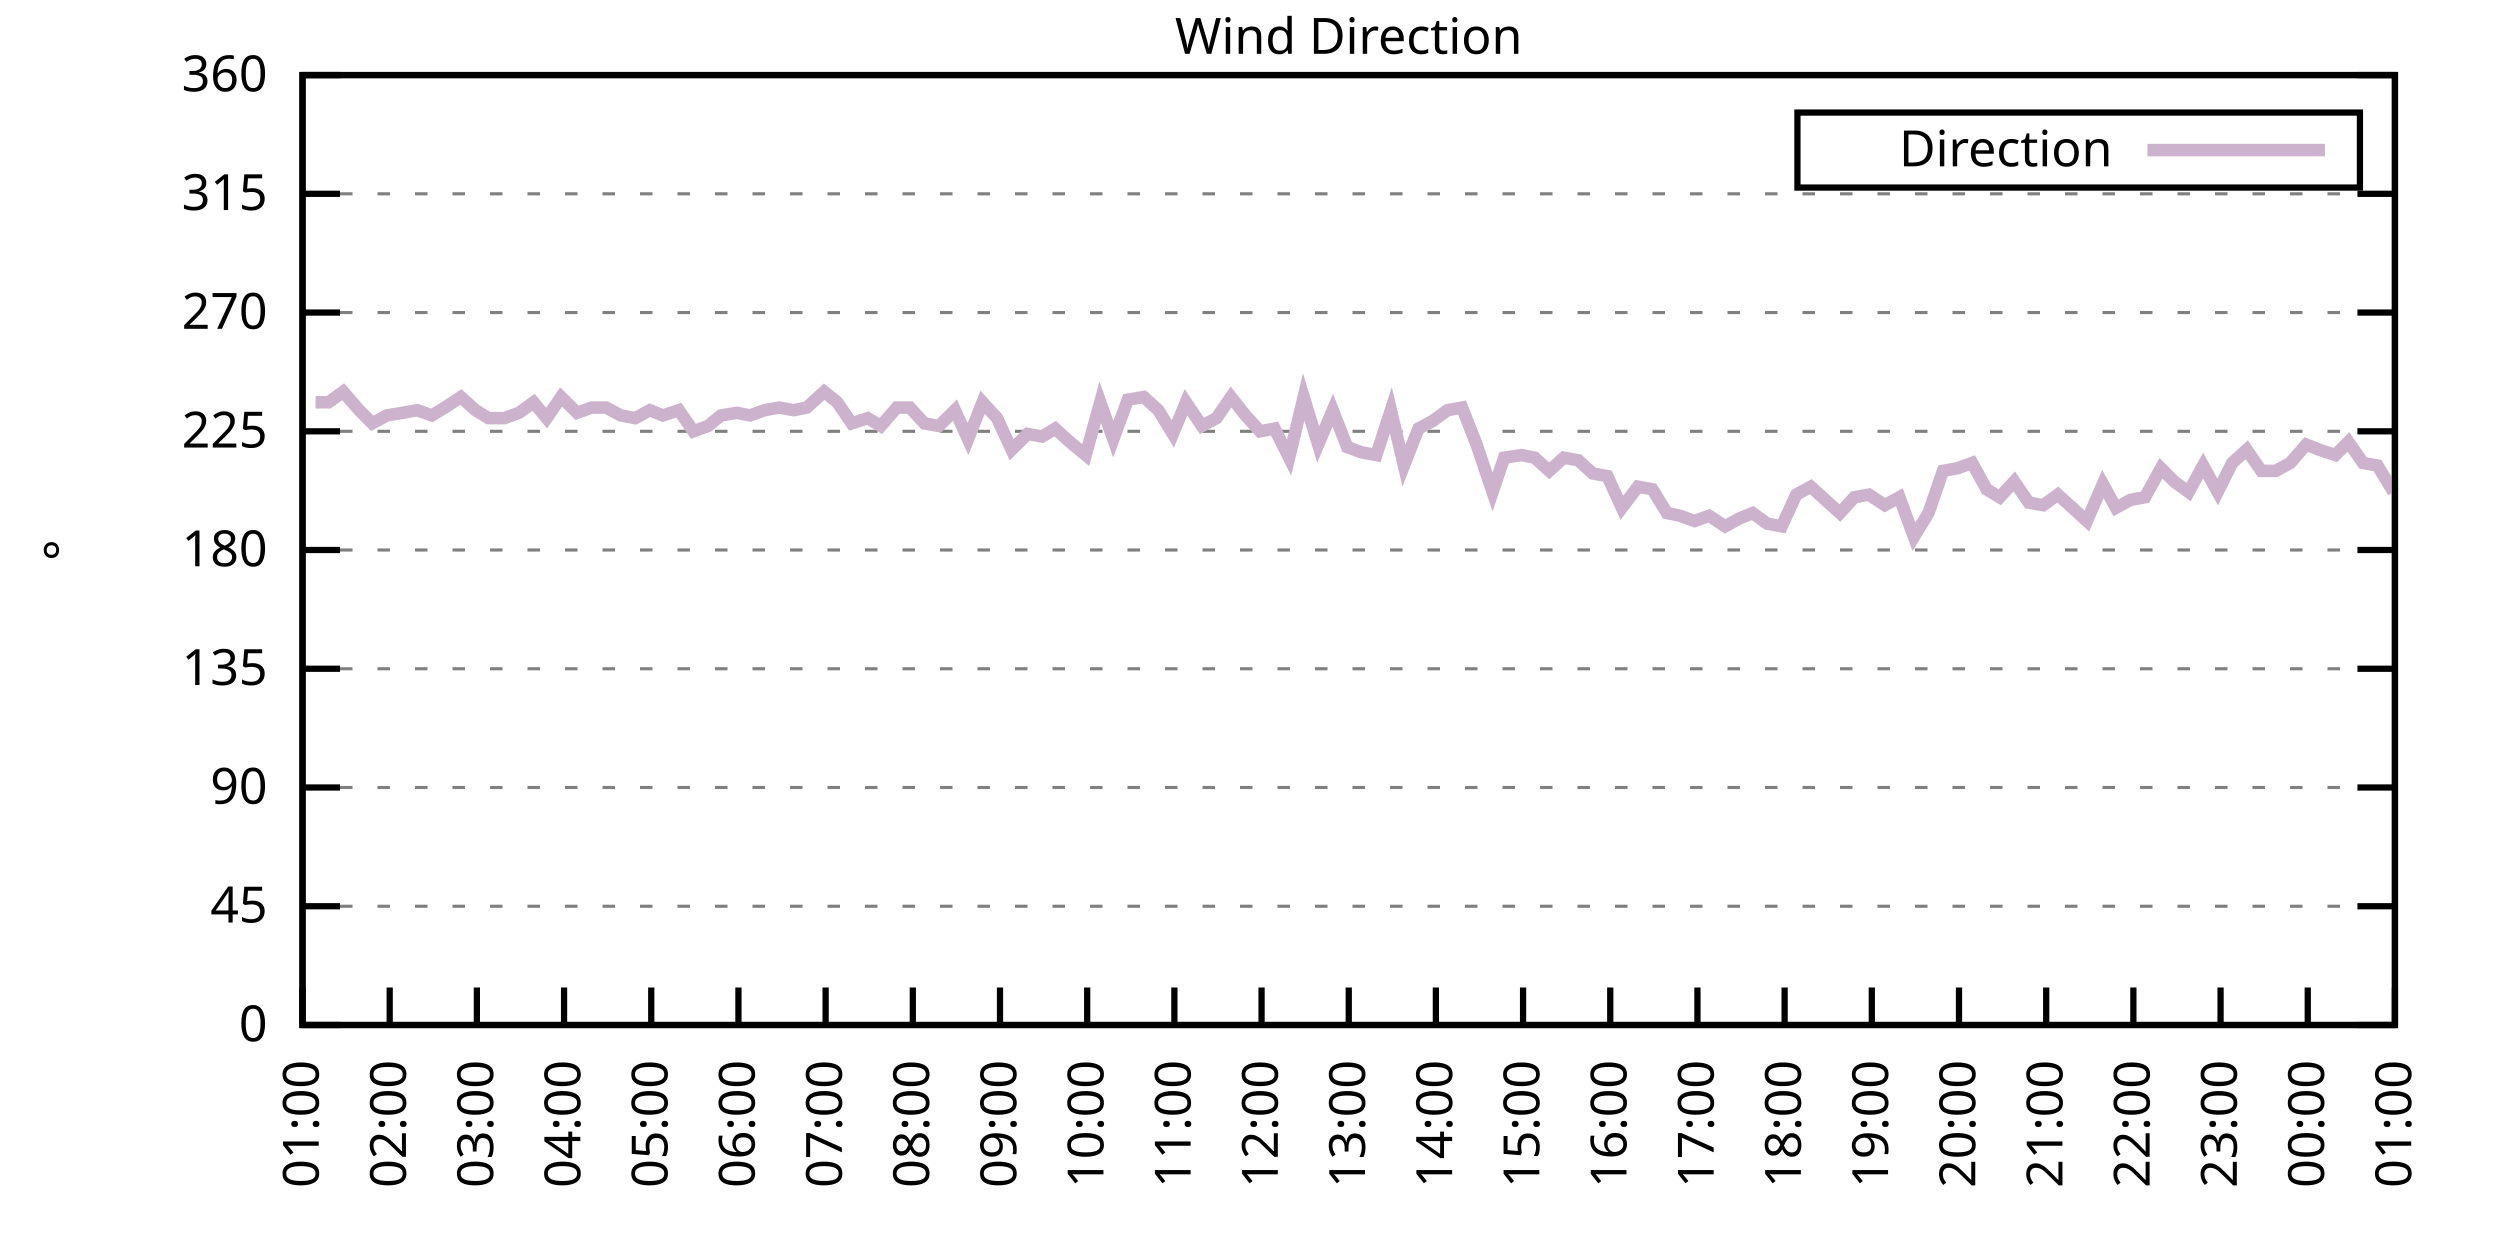
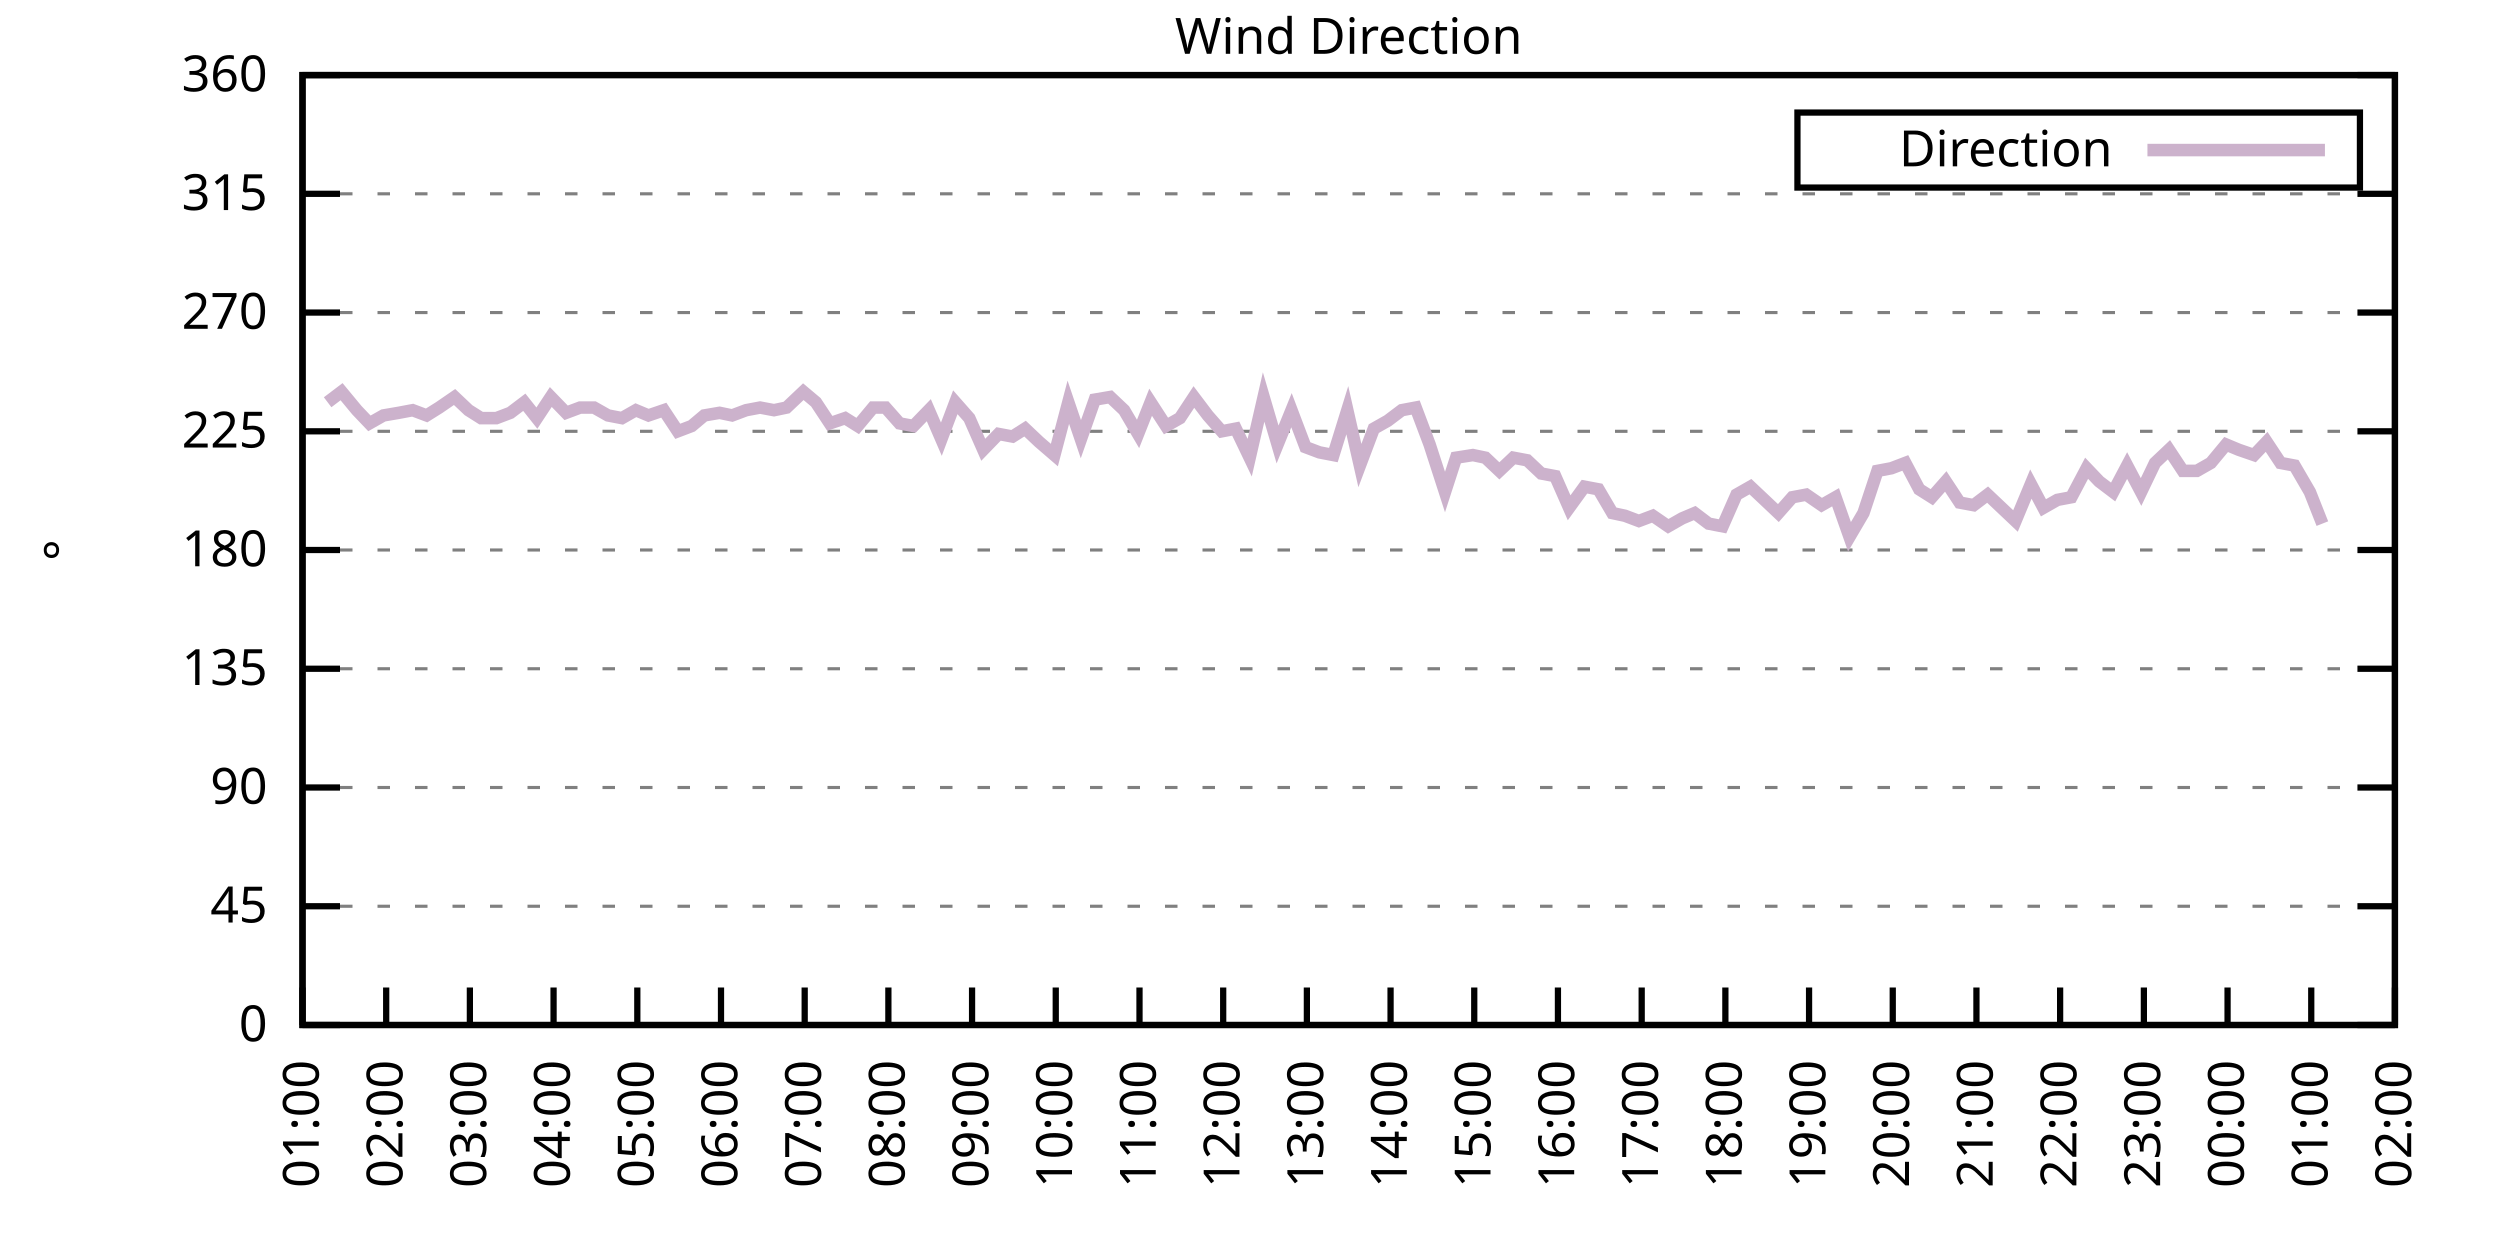
<svg xmlns="http://www.w3.org/2000/svg" xmlns:xlink="http://www.w3.org/1999/xlink" width="400" height="200" viewBox="0 0 400 200">
  <g id="gnuplot_canvas">
    <rect x="0" y="0" width="400" height="200" fill="none" />
    <defs>
      <circle id="gpDot" r="0.5" stroke-width="0.5" stroke="currentColor" />
      <path id="gpPt0" stroke-width="0.333" stroke="currentColor" d="M-1,0 h2 M0,-1 v2" />
      <path id="gpPt1" stroke-width="0.333" stroke="currentColor" d="M-1,-1 L1,1 M1,-1 L-1,1" />
      <path id="gpPt2" stroke-width="0.333" stroke="currentColor" d="M-1,0 L1,0 M0,-1 L0,1 M-1,-1 L1,1 M-1,1 L1,-1" />
      <rect id="gpPt3" stroke-width="0.333" stroke="currentColor" x="-1" y="-1" width="2" height="2" />
      <rect id="gpPt4" stroke-width="0.333" stroke="currentColor" fill="currentColor" x="-1" y="-1" width="2" height="2" />
      <circle id="gpPt5" stroke-width="0.333" stroke="currentColor" cx="0" cy="0" r="1" />
      <use xlink:href="#gpPt5" id="gpPt6" fill="currentColor" stroke="none" />
      <path id="gpPt7" stroke-width="0.333" stroke="currentColor" d="M0,-1.33 L-1.33,0.67 L1.33,0.67 z" />
      <use xlink:href="#gpPt7" id="gpPt8" fill="currentColor" stroke="none" />
      <use xlink:href="#gpPt7" id="gpPt9" stroke="currentColor" transform="rotate(180)" />
      <use xlink:href="#gpPt9" id="gpPt10" fill="currentColor" stroke="none" />
      <use xlink:href="#gpPt3" id="gpPt11" stroke="currentColor" transform="rotate(45)" />
      <use xlink:href="#gpPt11" id="gpPt12" fill="currentColor" stroke="none" />
      <path id="gpPt13" stroke-width="0.333" stroke="currentColor" d="M0,1.330 L1.265,0.411 L0.782,-1.067 L-0.782,-1.076 L-1.265,0.411 z" />
      <use xlink:href="#gpPt13" id="gpPt14" fill="currentColor" stroke="none" />
      <filter id="textbox" filterUnits="objectBoundingBox" x="0" y="0" height="1" width="1">
        <feFlood flood-color="white" flood-opacity="1" result="bgnd" />
        <feComposite in="SourceGraphic" in2="bgnd" operator="atop" />
      </filter>
      <filter id="greybox" filterUnits="objectBoundingBox" x="0" y="0" height="1" width="1">
        <feFlood flood-color="lightgrey" flood-opacity="1" result="grey" />
        <feComposite in="SourceGraphic" in2="grey" operator="atop" />
      </filter>
    </defs>
    <g fill="none" color="white" stroke="currentColor" stroke-width="1.00" stroke-linecap="butt" stroke-linejoin="miter">
</g>
    <g fill="none" color="black" stroke="currentColor" stroke-width="1.00" stroke-linecap="butt" stroke-linejoin="miter">
      <g stroke="none" shape-rendering="crispEdges">
        <polygon fill="rgb(255, 255, 255)" points="48.40,164.00 383.18,164.00 383.18,12.02 48.40,12.02 " />
      </g>
    </g>
    <g fill="none" color="black" stroke="currentColor" stroke-width="1.00" stroke-linecap="butt" stroke-linejoin="miter">
</g>
    <g fill="none" color="black" stroke="black" stroke-width="0.50" stroke-linecap="butt" stroke-linejoin="miter">
</g>
    <g fill="none" color="gray" stroke="currentColor" stroke-width="0.50" stroke-linecap="butt" stroke-linejoin="miter">
      <path stroke="gray" stroke-dasharray="2,4" class="gridline" d="M48.40,164.00 L383.19,164.00  " />
    </g>
    <g fill="none" color="gray" stroke="gray" stroke-width="1.00" stroke-linecap="butt" stroke-linejoin="miter">
</g>
    <g fill="none" color="black" stroke="currentColor" stroke-width="1.00" stroke-linecap="butt" stroke-linejoin="miter">
      <path stroke="black" d="M48.40,164.00 L54.40,164.00 M383.19,164.00 L377.19,164.00  " />
      <g transform="translate(42.80,166.60)" stroke="none" fill="black" font-family="Sans" font-size="8.00" text-anchor="end">
        <text>
          <tspan font-family="Sans"> 0</tspan>
        </text>
      </g>
    </g>
    <g fill="none" color="black" stroke="currentColor" stroke-width="1.00" stroke-linecap="butt" stroke-linejoin="miter">
</g>
    <g fill="none" color="black" stroke="black" stroke-width="0.50" stroke-linecap="butt" stroke-linejoin="miter">
</g>
    <g fill="none" color="gray" stroke="currentColor" stroke-width="0.50" stroke-linecap="butt" stroke-linejoin="miter">
      <path stroke="gray" stroke-dasharray="2,4" class="gridline" d="M48.40,145.00 L383.19,145.00  " />
    </g>
    <g fill="none" color="gray" stroke="gray" stroke-width="1.00" stroke-linecap="butt" stroke-linejoin="miter">
</g>
    <g fill="none" color="black" stroke="currentColor" stroke-width="1.00" stroke-linecap="butt" stroke-linejoin="miter">
      <path stroke="black" d="M48.40,145.00 L54.40,145.00 M383.19,145.00 L377.19,145.00  " />
      <g transform="translate(42.80,147.60)" stroke="none" fill="black" font-family="Sans" font-size="8.00" text-anchor="end">
        <text>
          <tspan font-family="Sans"> 45</tspan>
        </text>
      </g>
    </g>
    <g fill="none" color="black" stroke="currentColor" stroke-width="1.00" stroke-linecap="butt" stroke-linejoin="miter">
</g>
    <g fill="none" color="black" stroke="black" stroke-width="0.50" stroke-linecap="butt" stroke-linejoin="miter">
</g>
    <g fill="none" color="gray" stroke="currentColor" stroke-width="0.50" stroke-linecap="butt" stroke-linejoin="miter">
      <path stroke="gray" stroke-dasharray="2,4" class="gridline" d="M48.40,126.00 L383.19,126.00  " />
    </g>
    <g fill="none" color="gray" stroke="gray" stroke-width="1.00" stroke-linecap="butt" stroke-linejoin="miter">
</g>
    <g fill="none" color="black" stroke="currentColor" stroke-width="1.00" stroke-linecap="butt" stroke-linejoin="miter">
      <path stroke="black" d="M48.40,126.00 L54.40,126.00 M383.19,126.00 L377.19,126.00  " />
      <g transform="translate(42.80,128.60)" stroke="none" fill="black" font-family="Sans" font-size="8.00" text-anchor="end">
        <text>
          <tspan font-family="Sans"> 90</tspan>
        </text>
      </g>
    </g>
    <g fill="none" color="black" stroke="currentColor" stroke-width="1.00" stroke-linecap="butt" stroke-linejoin="miter">
</g>
    <g fill="none" color="black" stroke="black" stroke-width="0.50" stroke-linecap="butt" stroke-linejoin="miter">
</g>
    <g fill="none" color="gray" stroke="currentColor" stroke-width="0.50" stroke-linecap="butt" stroke-linejoin="miter">
      <path stroke="gray" stroke-dasharray="2,4" class="gridline" d="M48.40,107.00 L383.19,107.00  " />
    </g>
    <g fill="none" color="gray" stroke="gray" stroke-width="1.00" stroke-linecap="butt" stroke-linejoin="miter">
</g>
    <g fill="none" color="black" stroke="currentColor" stroke-width="1.00" stroke-linecap="butt" stroke-linejoin="miter">
      <path stroke="black" d="M48.40,107.00 L54.40,107.00 M383.19,107.00 L377.19,107.00  " />
      <g transform="translate(42.80,109.60)" stroke="none" fill="black" font-family="Sans" font-size="8.00" text-anchor="end">
        <text>
          <tspan font-family="Sans"> 135</tspan>
        </text>
      </g>
    </g>
    <g fill="none" color="black" stroke="currentColor" stroke-width="1.00" stroke-linecap="butt" stroke-linejoin="miter">
</g>
    <g fill="none" color="black" stroke="black" stroke-width="0.50" stroke-linecap="butt" stroke-linejoin="miter">
</g>
    <g fill="none" color="gray" stroke="currentColor" stroke-width="0.50" stroke-linecap="butt" stroke-linejoin="miter">
      <path stroke="gray" stroke-dasharray="2,4" class="gridline" d="M48.40,88.00 L383.19,88.00  " />
    </g>
    <g fill="none" color="gray" stroke="gray" stroke-width="1.00" stroke-linecap="butt" stroke-linejoin="miter">
</g>
    <g fill="none" color="black" stroke="currentColor" stroke-width="1.00" stroke-linecap="butt" stroke-linejoin="miter">
      <path stroke="black" d="M48.40,88.00 L54.40,88.00 M383.19,88.00 L377.19,88.00  " />
      <g transform="translate(42.80,90.60)" stroke="none" fill="black" font-family="Sans" font-size="8.00" text-anchor="end">
        <text>
          <tspan font-family="Sans"> 180</tspan>
        </text>
      </g>
    </g>
    <g fill="none" color="black" stroke="currentColor" stroke-width="1.00" stroke-linecap="butt" stroke-linejoin="miter">
</g>
    <g fill="none" color="black" stroke="black" stroke-width="0.50" stroke-linecap="butt" stroke-linejoin="miter">
</g>
    <g fill="none" color="gray" stroke="currentColor" stroke-width="0.50" stroke-linecap="butt" stroke-linejoin="miter">
      <path stroke="gray" stroke-dasharray="2,4" class="gridline" d="M48.40,69.01 L383.19,69.01  " />
    </g>
    <g fill="none" color="gray" stroke="gray" stroke-width="1.00" stroke-linecap="butt" stroke-linejoin="miter">
</g>
    <g fill="none" color="black" stroke="currentColor" stroke-width="1.00" stroke-linecap="butt" stroke-linejoin="miter">
      <path stroke="black" d="M48.40,69.01 L54.40,69.01 M383.19,69.01 L377.19,69.01  " />
      <g transform="translate(42.80,71.61)" stroke="none" fill="black" font-family="Sans" font-size="8.00" text-anchor="end">
        <text>
          <tspan font-family="Sans"> 225</tspan>
        </text>
      </g>
    </g>
    <g fill="none" color="black" stroke="currentColor" stroke-width="1.00" stroke-linecap="butt" stroke-linejoin="miter">
</g>
    <g fill="none" color="black" stroke="black" stroke-width="0.50" stroke-linecap="butt" stroke-linejoin="miter">
</g>
    <g fill="none" color="gray" stroke="currentColor" stroke-width="0.50" stroke-linecap="butt" stroke-linejoin="miter">
      <path stroke="gray" stroke-dasharray="2,4" class="gridline" d="M48.40,50.01 L383.19,50.01  " />
    </g>
    <g fill="none" color="gray" stroke="gray" stroke-width="1.00" stroke-linecap="butt" stroke-linejoin="miter">
</g>
    <g fill="none" color="black" stroke="currentColor" stroke-width="1.00" stroke-linecap="butt" stroke-linejoin="miter">
      <path stroke="black" d="M48.40,50.01 L54.40,50.01 M383.19,50.01 L377.19,50.01  " />
      <g transform="translate(42.80,52.61)" stroke="none" fill="black" font-family="Sans" font-size="8.00" text-anchor="end">
        <text>
          <tspan font-family="Sans"> 270</tspan>
        </text>
      </g>
    </g>
    <g fill="none" color="black" stroke="currentColor" stroke-width="1.00" stroke-linecap="butt" stroke-linejoin="miter">
</g>
    <g fill="none" color="black" stroke="black" stroke-width="0.50" stroke-linecap="butt" stroke-linejoin="miter">
</g>
    <g fill="none" color="gray" stroke="currentColor" stroke-width="0.50" stroke-linecap="butt" stroke-linejoin="miter">
      <path stroke="gray" stroke-dasharray="2,4" class="gridline" d="M48.40,31.01 L383.19,31.01  " />
    </g>
    <g fill="none" color="gray" stroke="gray" stroke-width="1.00" stroke-linecap="butt" stroke-linejoin="miter">
</g>
    <g fill="none" color="black" stroke="currentColor" stroke-width="1.00" stroke-linecap="butt" stroke-linejoin="miter">
      <path stroke="black" d="M48.40,31.01 L54.40,31.01 M383.19,31.01 L377.19,31.01  " />
      <g transform="translate(42.80,33.61)" stroke="none" fill="black" font-family="Sans" font-size="8.00" text-anchor="end">
        <text>
          <tspan font-family="Sans"> 315</tspan>
        </text>
      </g>
    </g>
    <g fill="none" color="black" stroke="currentColor" stroke-width="1.00" stroke-linecap="butt" stroke-linejoin="miter">
</g>
    <g fill="none" color="black" stroke="black" stroke-width="0.50" stroke-linecap="butt" stroke-linejoin="miter">
</g>
    <g fill="none" color="gray" stroke="currentColor" stroke-width="0.50" stroke-linecap="butt" stroke-linejoin="miter">
      <path stroke="gray" stroke-dasharray="2,4" class="gridline" d="M48.40,12.01 L383.19,12.01  " />
    </g>
    <g fill="none" color="gray" stroke="gray" stroke-width="1.00" stroke-linecap="butt" stroke-linejoin="miter">
</g>
    <g fill="none" color="black" stroke="currentColor" stroke-width="1.00" stroke-linecap="butt" stroke-linejoin="miter">
      <path stroke="black" d="M48.40,12.01 L54.40,12.01 M383.19,12.01 L377.19,12.01  " />
      <g transform="translate(42.80,14.61)" stroke="none" fill="black" font-family="Sans" font-size="8.00" text-anchor="end">
        <text>
          <tspan font-family="Sans"> 360</tspan>
        </text>
      </g>
    </g>
    <g fill="none" color="black" stroke="currentColor" stroke-width="1.00" stroke-linecap="butt" stroke-linejoin="miter">
      <path stroke="black" d="M48.40,164.00 L48.40,158.00  " />
      <g transform="translate(51.00,169.60) rotate(270.00)" stroke="none" fill="black" font-family="Sans" font-size="8.00" text-anchor="end">
        <text>
          <tspan font-family="Sans">01:00</tspan>
        </text>
      </g>
    </g>
    <g fill="none" color="black" stroke="currentColor" stroke-width="1.00" stroke-linecap="butt" stroke-linejoin="miter">
-       <path stroke="black" d="M62.35,164.00 L62.35,158.00  " />
-       <g transform="translate(64.95,169.60) rotate(270.00)" stroke="none" fill="black" font-family="Sans" font-size="8.00" text-anchor="end">
+       <path stroke="black" d="M61.79,164.00 L61.79,158.00  " />
+       <g transform="translate(64.39,169.60) rotate(270.00)" stroke="none" fill="black" font-family="Sans" font-size="8.00" text-anchor="end">
        <text>
          <tspan font-family="Sans">02:00</tspan>
        </text>
      </g>
    </g>
    <g fill="none" color="black" stroke="currentColor" stroke-width="1.00" stroke-linecap="butt" stroke-linejoin="miter">
-       <path stroke="black" d="M76.30,164.00 L76.30,158.00  " />
-       <g transform="translate(78.90,169.60) rotate(270.00)" stroke="none" fill="black" font-family="Sans" font-size="8.00" text-anchor="end">
+       <path stroke="black" d="M75.18,164.00 L75.18,158.00  " />
+       <g transform="translate(77.78,169.60) rotate(270.00)" stroke="none" fill="black" font-family="Sans" font-size="8.00" text-anchor="end">
        <text>
          <tspan font-family="Sans">03:00</tspan>
        </text>
      </g>
    </g>
    <g fill="none" color="black" stroke="currentColor" stroke-width="1.00" stroke-linecap="butt" stroke-linejoin="miter">
-       <path stroke="black" d="M90.25,164.00 L90.25,158.00  " />
-       <g transform="translate(92.85,169.60) rotate(270.00)" stroke="none" fill="black" font-family="Sans" font-size="8.00" text-anchor="end">
+       <path stroke="black" d="M88.57,164.00 L88.57,158.00  " />
+       <g transform="translate(91.17,169.60) rotate(270.00)" stroke="none" fill="black" font-family="Sans" font-size="8.00" text-anchor="end">
        <text>
          <tspan font-family="Sans">04:00</tspan>
        </text>
      </g>
    </g>
    <g fill="none" color="black" stroke="currentColor" stroke-width="1.00" stroke-linecap="butt" stroke-linejoin="miter">
-       <path stroke="black" d="M104.20,164.00 L104.20,158.00  " />
-       <g transform="translate(106.80,169.60) rotate(270.00)" stroke="none" fill="black" font-family="Sans" font-size="8.00" text-anchor="end">
+       <path stroke="black" d="M101.97,164.00 L101.97,158.00  " />
+       <g transform="translate(104.57,169.60) rotate(270.00)" stroke="none" fill="black" font-family="Sans" font-size="8.00" text-anchor="end">
        <text>
          <tspan font-family="Sans">05:00</tspan>
        </text>
      </g>
    </g>
    <g fill="none" color="black" stroke="currentColor" stroke-width="1.00" stroke-linecap="butt" stroke-linejoin="miter">
-       <path stroke="black" d="M118.15,164.00 L118.15,158.00  " />
-       <g transform="translate(120.75,169.60) rotate(270.00)" stroke="none" fill="black" font-family="Sans" font-size="8.00" text-anchor="end">
+       <path stroke="black" d="M115.36,164.00 L115.36,158.00  " />
+       <g transform="translate(117.96,169.60) rotate(270.00)" stroke="none" fill="black" font-family="Sans" font-size="8.00" text-anchor="end">
        <text>
          <tspan font-family="Sans">06:00</tspan>
        </text>
      </g>
    </g>
    <g fill="none" color="black" stroke="currentColor" stroke-width="1.00" stroke-linecap="butt" stroke-linejoin="miter">
-       <path stroke="black" d="M132.10,164.00 L132.10,158.00  " />
-       <g transform="translate(134.70,169.60) rotate(270.00)" stroke="none" fill="black" font-family="Sans" font-size="8.00" text-anchor="end">
+       <path stroke="black" d="M128.75,164.00 L128.75,158.00  " />
+       <g transform="translate(131.35,169.60) rotate(270.00)" stroke="none" fill="black" font-family="Sans" font-size="8.00" text-anchor="end">
        <text>
          <tspan font-family="Sans">07:00</tspan>
        </text>
      </g>
    </g>
    <g fill="none" color="black" stroke="currentColor" stroke-width="1.00" stroke-linecap="butt" stroke-linejoin="miter">
-       <path stroke="black" d="M146.05,164.00 L146.05,158.00  " />
-       <g transform="translate(148.65,169.60) rotate(270.00)" stroke="none" fill="black" font-family="Sans" font-size="8.00" text-anchor="end">
+       <path stroke="black" d="M142.14,164.00 L142.14,158.00  " />
+       <g transform="translate(144.74,169.60) rotate(270.00)" stroke="none" fill="black" font-family="Sans" font-size="8.00" text-anchor="end">
        <text>
          <tspan font-family="Sans">08:00</tspan>
        </text>
      </g>
    </g>
    <g fill="none" color="black" stroke="currentColor" stroke-width="1.00" stroke-linecap="butt" stroke-linejoin="miter">
-       <path stroke="black" d="M160.00,164.00 L160.00,158.00  " />
-       <g transform="translate(162.60,169.60) rotate(270.00)" stroke="none" fill="black" font-family="Sans" font-size="8.00" text-anchor="end">
+       <path stroke="black" d="M155.53,164.00 L155.53,158.00  " />
+       <g transform="translate(158.13,169.60) rotate(270.00)" stroke="none" fill="black" font-family="Sans" font-size="8.00" text-anchor="end">
        <text>
          <tspan font-family="Sans">09:00</tspan>
        </text>
      </g>
    </g>
    <g fill="none" color="black" stroke="currentColor" stroke-width="1.00" stroke-linecap="butt" stroke-linejoin="miter">
-       <path stroke="black" d="M173.95,164.00 L173.95,158.00  " />
-       <g transform="translate(176.55,169.60) rotate(270.00)" stroke="none" fill="black" font-family="Sans" font-size="8.00" text-anchor="end">
+       <path stroke="black" d="M168.92,164.00 L168.92,158.00  " />
+       <g transform="translate(171.52,169.60) rotate(270.00)" stroke="none" fill="black" font-family="Sans" font-size="8.00" text-anchor="end">
        <text>
          <tspan font-family="Sans">10:00</tspan>
        </text>
      </g>
    </g>
    <g fill="none" color="black" stroke="currentColor" stroke-width="1.00" stroke-linecap="butt" stroke-linejoin="miter">
-       <path stroke="black" d="M187.90,164.00 L187.90,158.00  " />
-       <g transform="translate(190.50,169.60) rotate(270.00)" stroke="none" fill="black" font-family="Sans" font-size="8.00" text-anchor="end">
+       <path stroke="black" d="M182.32,164.00 L182.32,158.00  " />
+       <g transform="translate(184.92,169.60) rotate(270.00)" stroke="none" fill="black" font-family="Sans" font-size="8.00" text-anchor="end">
        <text>
          <tspan font-family="Sans">11:00</tspan>
        </text>
      </g>
    </g>
    <g fill="none" color="black" stroke="currentColor" stroke-width="1.00" stroke-linecap="butt" stroke-linejoin="miter">
-       <path stroke="black" d="M201.85,164.00 L201.85,158.00  " />
-       <g transform="translate(204.45,169.60) rotate(270.00)" stroke="none" fill="black" font-family="Sans" font-size="8.00" text-anchor="end">
+       <path stroke="black" d="M195.71,164.00 L195.71,158.00  " />
+       <g transform="translate(198.31,169.60) rotate(270.00)" stroke="none" fill="black" font-family="Sans" font-size="8.00" text-anchor="end">
        <text>
          <tspan font-family="Sans">12:00</tspan>
        </text>
      </g>
    </g>
    <g fill="none" color="black" stroke="currentColor" stroke-width="1.00" stroke-linecap="butt" stroke-linejoin="miter">
-       <path stroke="black" d="M215.80,164.00 L215.80,158.00  " />
-       <g transform="translate(218.40,169.60) rotate(270.00)" stroke="none" fill="black" font-family="Sans" font-size="8.00" text-anchor="end">
+       <path stroke="black" d="M209.10,164.00 L209.10,158.00  " />
+       <g transform="translate(211.70,169.60) rotate(270.00)" stroke="none" fill="black" font-family="Sans" font-size="8.00" text-anchor="end">
        <text>
          <tspan font-family="Sans">13:00</tspan>
        </text>
      </g>
    </g>
    <g fill="none" color="black" stroke="currentColor" stroke-width="1.00" stroke-linecap="butt" stroke-linejoin="miter">
-       <path stroke="black" d="M229.74,164.00 L229.74,158.00  " />
-       <g transform="translate(232.34,169.60) rotate(270.00)" stroke="none" fill="black" font-family="Sans" font-size="8.00" text-anchor="end">
+       <path stroke="black" d="M222.49,164.00 L222.49,158.00  " />
+       <g transform="translate(225.09,169.60) rotate(270.00)" stroke="none" fill="black" font-family="Sans" font-size="8.00" text-anchor="end">
        <text>
          <tspan font-family="Sans">14:00</tspan>
        </text>
      </g>
    </g>
    <g fill="none" color="black" stroke="currentColor" stroke-width="1.00" stroke-linecap="butt" stroke-linejoin="miter">
-       <path stroke="black" d="M243.69,164.00 L243.69,158.00  " />
-       <g transform="translate(246.29,169.60) rotate(270.00)" stroke="none" fill="black" font-family="Sans" font-size="8.00" text-anchor="end">
+       <path stroke="black" d="M235.88,164.00 L235.88,158.00  " />
+       <g transform="translate(238.48,169.60) rotate(270.00)" stroke="none" fill="black" font-family="Sans" font-size="8.00" text-anchor="end">
        <text>
          <tspan font-family="Sans">15:00</tspan>
        </text>
      </g>
    </g>
    <g fill="none" color="black" stroke="currentColor" stroke-width="1.00" stroke-linecap="butt" stroke-linejoin="miter">
-       <path stroke="black" d="M257.64,164.00 L257.64,158.00  " />
-       <g transform="translate(260.24,169.60) rotate(270.00)" stroke="none" fill="black" font-family="Sans" font-size="8.00" text-anchor="end">
+       <path stroke="black" d="M249.27,164.00 L249.27,158.00  " />
+       <g transform="translate(251.87,169.60) rotate(270.00)" stroke="none" fill="black" font-family="Sans" font-size="8.00" text-anchor="end">
        <text>
          <tspan font-family="Sans">16:00</tspan>
        </text>
      </g>
    </g>
    <g fill="none" color="black" stroke="currentColor" stroke-width="1.00" stroke-linecap="butt" stroke-linejoin="miter">
-       <path stroke="black" d="M271.59,164.00 L271.59,158.00  " />
-       <g transform="translate(274.19,169.60) rotate(270.00)" stroke="none" fill="black" font-family="Sans" font-size="8.00" text-anchor="end">
+       <path stroke="black" d="M262.67,164.00 L262.67,158.00  " />
+       <g transform="translate(265.27,169.60) rotate(270.00)" stroke="none" fill="black" font-family="Sans" font-size="8.00" text-anchor="end">
        <text>
          <tspan font-family="Sans">17:00</tspan>
        </text>
      </g>
    </g>
    <g fill="none" color="black" stroke="currentColor" stroke-width="1.00" stroke-linecap="butt" stroke-linejoin="miter">
-       <path stroke="black" d="M285.54,164.00 L285.54,158.00  " />
-       <g transform="translate(288.14,169.60) rotate(270.00)" stroke="none" fill="black" font-family="Sans" font-size="8.00" text-anchor="end">
+       <path stroke="black" d="M276.06,164.00 L276.06,158.00  " />
+       <g transform="translate(278.66,169.60) rotate(270.00)" stroke="none" fill="black" font-family="Sans" font-size="8.00" text-anchor="end">
        <text>
          <tspan font-family="Sans">18:00</tspan>
        </text>
      </g>
    </g>
    <g fill="none" color="black" stroke="currentColor" stroke-width="1.00" stroke-linecap="butt" stroke-linejoin="miter">
-       <path stroke="black" d="M299.49,164.00 L299.49,158.00  " />
-       <g transform="translate(302.09,169.60) rotate(270.00)" stroke="none" fill="black" font-family="Sans" font-size="8.00" text-anchor="end">
+       <path stroke="black" d="M289.45,164.00 L289.45,158.00  " />
+       <g transform="translate(292.05,169.60) rotate(270.00)" stroke="none" fill="black" font-family="Sans" font-size="8.00" text-anchor="end">
        <text>
          <tspan font-family="Sans">19:00</tspan>
        </text>
      </g>
    </g>
    <g fill="none" color="black" stroke="currentColor" stroke-width="1.00" stroke-linecap="butt" stroke-linejoin="miter">
-       <path stroke="black" d="M313.44,164.00 L313.44,158.00  " />
-       <g transform="translate(316.04,169.60) rotate(270.00)" stroke="none" fill="black" font-family="Sans" font-size="8.00" text-anchor="end">
+       <path stroke="black" d="M302.84,164.00 L302.84,158.00  " />
+       <g transform="translate(305.44,169.60) rotate(270.00)" stroke="none" fill="black" font-family="Sans" font-size="8.00" text-anchor="end">
        <text>
          <tspan font-family="Sans">20:00</tspan>
        </text>
      </g>
    </g>
    <g fill="none" color="black" stroke="currentColor" stroke-width="1.00" stroke-linecap="butt" stroke-linejoin="miter">
-       <path stroke="black" d="M327.39,164.00 L327.39,158.00  " />
-       <g transform="translate(329.99,169.60) rotate(270.00)" stroke="none" fill="black" font-family="Sans" font-size="8.00" text-anchor="end">
+       <path stroke="black" d="M316.23,164.00 L316.23,158.00  " />
+       <g transform="translate(318.83,169.60) rotate(270.00)" stroke="none" fill="black" font-family="Sans" font-size="8.00" text-anchor="end">
        <text>
          <tspan font-family="Sans">21:00</tspan>
        </text>
      </g>
    </g>
    <g fill="none" color="black" stroke="currentColor" stroke-width="1.00" stroke-linecap="butt" stroke-linejoin="miter">
-       <path stroke="black" d="M341.34,164.00 L341.34,158.00  " />
-       <g transform="translate(343.94,169.60) rotate(270.00)" stroke="none" fill="black" font-family="Sans" font-size="8.00" text-anchor="end">
+       <path stroke="black" d="M329.62,164.00 L329.62,158.00  " />
+       <g transform="translate(332.22,169.60) rotate(270.00)" stroke="none" fill="black" font-family="Sans" font-size="8.00" text-anchor="end">
        <text>
          <tspan font-family="Sans">22:00</tspan>
        </text>
      </g>
    </g>
    <g fill="none" color="black" stroke="currentColor" stroke-width="1.00" stroke-linecap="butt" stroke-linejoin="miter">
-       <path stroke="black" d="M355.29,164.00 L355.29,158.00  " />
-       <g transform="translate(357.89,169.60) rotate(270.00)" stroke="none" fill="black" font-family="Sans" font-size="8.00" text-anchor="end">
+       <path stroke="black" d="M343.02,164.00 L343.02,158.00  " />
+       <g transform="translate(345.62,169.60) rotate(270.00)" stroke="none" fill="black" font-family="Sans" font-size="8.00" text-anchor="end">
        <text>
          <tspan font-family="Sans">23:00</tspan>
        </text>
      </g>
    </g>
    <g fill="none" color="black" stroke="currentColor" stroke-width="1.00" stroke-linecap="butt" stroke-linejoin="miter">
-       <path stroke="black" d="M369.24,164.00 L369.24,158.00  " />
-       <g transform="translate(371.84,169.60) rotate(270.00)" stroke="none" fill="black" font-family="Sans" font-size="8.00" text-anchor="end">
+       <path stroke="black" d="M356.41,164.00 L356.41,158.00  " />
+       <g transform="translate(359.01,169.60) rotate(270.00)" stroke="none" fill="black" font-family="Sans" font-size="8.00" text-anchor="end">
        <text>
          <tspan font-family="Sans">00:00</tspan>
+         </text>
+       </g>
+     </g>
+     <g fill="none" color="black" stroke="currentColor" stroke-width="1.00" stroke-linecap="butt" stroke-linejoin="miter">
+       <path stroke="black" d="M369.80,164.00 L369.80,158.00  " />
+       <g transform="translate(372.40,169.60) rotate(270.00)" stroke="none" fill="black" font-family="Sans" font-size="8.00" text-anchor="end">
+         <text>
+           <tspan font-family="Sans">01:00</tspan>
        </text>
      </g>
    </g>
    <g fill="none" color="black" stroke="currentColor" stroke-width="1.00" stroke-linecap="butt" stroke-linejoin="miter">
      <path stroke="black" d="M383.19,164.00 L383.19,158.00  " />
      <g transform="translate(385.79,169.60) rotate(270.00)" stroke="none" fill="black" font-family="Sans" font-size="8.00" text-anchor="end">
        <text>
-           <tspan font-family="Sans">01:00</tspan>
+           <tspan font-family="Sans">02:00</tspan>
        </text>
      </g>
    </g>
    <g fill="none" color="black" stroke="currentColor" stroke-width="1.00" stroke-linecap="butt" stroke-linejoin="miter">
</g>
    <g fill="none" color="black" stroke="currentColor" stroke-width="1.00" stroke-linecap="butt" stroke-linejoin="miter">
      <path stroke="black" d="M48.40,12.01 L48.40,164.00 L383.19,164.00 L383.19,12.01 L48.40,12.01 Z  " />
    </g>
    <g fill="none" color="black" stroke="currentColor" stroke-width="1.00" stroke-linecap="butt" stroke-linejoin="miter">
</g>
    <g fill="none" color="black" stroke="currentColor" stroke-width="1.00" stroke-linecap="butt" stroke-linejoin="miter">
      <path stroke="black" d="M287.59,30.01 L287.59,18.01 L377.59,18.01 L377.59,30.01 L287.59,30.01 Z  " />
    </g>
    <g id="Wind_direction_plot_1">
      <g fill="none" color="white" stroke="black" stroke-width="2.00" stroke-linecap="butt" stroke-linejoin="miter">
</g>
      <g fill="none" color="black" stroke="currentColor" stroke-width="2.00" stroke-linecap="butt" stroke-linejoin="miter">
        <g transform="translate(337.99,26.61)" stroke="none" fill="black" font-family="Sans" font-size="8.00" text-anchor="end">
          <text>
            <tspan font-family="Sans">Direction</tspan>
          </text>
        </g>
      </g>
      <g fill="none" color="black" stroke="currentColor" stroke-width="2.00" stroke-linecap="butt" stroke-linejoin="miter">
-         <path stroke="rgb(204, 178, 204)" d="M343.59,24.01 L371.99,24.01 M50.49,64.36 L52.58,64.36 L54.91,62.67 L57.47,65.63 L59.56,67.74 L61.88,66.47   L64.44,66.05 L66.77,65.63 L69.09,66.47 L71.18,65.21 L73.74,63.52 L76.07,65.63 L78.16,66.90 L80.72,66.90   L83.04,66.05 L85.37,64.36 L87.46,66.90 L89.78,63.52 L92.34,66.05 L94.67,65.21 L96.99,65.21 L99.32,66.47   L101.64,66.90 L103.97,65.63 L106.06,66.47 L108.62,65.63 L110.94,69.01 L113.27,68.16 L115.36,66.47 L117.92,66.05   L120.01,66.47 L122.33,65.63 L124.66,65.21 L126.98,65.63 L129.08,65.21 L131.87,62.67 L133.96,64.36 L136.28,67.74   L138.84,66.90 L140.93,68.16 L143.49,65.21 L145.58,65.21 L147.91,67.74 L150.23,68.16 L152.79,65.63 L154.88,70.27   L157.21,64.36 L159.53,66.90 L161.86,71.96 L164.41,69.43 L166.74,69.85 L168.83,68.58 L171.16,70.70 L173.71,72.81   L176.04,64.36 L178.13,70.27 L180.46,63.94 L183.01,63.52 L185.34,65.63 L187.66,69.43 L189.76,64.36 L192.31,68.16   L194.64,66.90 L196.96,63.52 L199.29,66.47 L201.61,69.01 L203.94,68.58 L206.26,73.23 L208.59,63.52 L210.91,71.12   L213.24,65.63 L215.56,71.54 L217.89,72.38 L220.21,72.81 L222.54,65.63 L224.63,74.49 L226.95,68.58 L229.28,67.32   L231.60,65.63 L233.93,65.21 L236.25,71.12 L238.81,78.72 L240.67,73.23 L243.46,72.81 L245.55,73.23 L247.88,75.34   L250.20,73.23 L252.53,73.65 L254.85,75.76 L257.18,76.18 L259.50,81.25 L262.06,77.87 L264.39,78.29 L266.71,82.09   L268.80,82.52 L271.13,83.36 L273.45,82.52 L276.01,84.21 L278.34,82.94 L280.43,82.09 L282.75,83.78 L285.08,84.21   L287.40,79.14 L289.73,77.87 L292.05,79.98 L294.38,82.09 L296.70,79.56 L299.03,79.14 L301.58,80.83 L303.91,79.56   L306.23,85.89 L308.56,82.09 L310.88,75.34 L313.21,74.92 L315.53,74.07 L317.86,78.29 L319.95,79.56 L322.28,77.03   L324.60,80.41 L326.93,80.83 L329.25,79.14 L331.58,81.25 L333.90,83.36 L336.46,77.45 L338.55,81.25 L340.88,79.98   L343.20,79.56 L345.76,74.92 L347.85,77.03 L350.18,78.72 L352.50,74.49 L354.83,78.72 L357.15,74.07 L359.48,71.96   L361.80,75.34 L364.13,75.34 L366.45,74.07 L369.01,71.12 L371.10,71.96 L373.66,72.81 L375.75,70.70 L378.08,74.07   L380.40,74.49 L382.96,78.72  " />
+         <path stroke="rgb(204, 178, 204)" d="M343.59,24.01 L371.99,24.01 M52.42,64.36 L54.65,62.67 L57.10,65.63 L59.11,67.74 L61.35,66.47 L63.80,66.05   L66.03,65.63 L68.26,66.47 L70.27,65.21 L72.73,63.52 L74.96,65.63 L76.97,66.90 L79.42,66.90 L81.66,66.05   L83.89,64.36 L85.90,66.90 L88.13,63.52 L90.58,66.05 L92.82,65.21 L95.05,65.21 L97.28,66.47 L99.51,66.90   L101.74,65.63 L103.75,66.47 L106.21,65.63 L108.44,69.01 L110.67,68.16 L112.68,66.47 L115.13,66.05 L117.14,66.47   L119.38,65.63 L121.61,65.21 L123.84,65.63 L125.85,65.21 L128.53,62.67 L130.54,64.36 L132.77,67.74 L135.22,66.90   L137.23,68.16 L139.69,65.21 L141.69,65.21 L143.93,67.74 L146.16,68.16 L148.61,65.63 L150.62,70.27 L152.85,64.36   L155.09,66.90 L157.32,71.96 L159.77,69.43 L162.01,69.85 L164.01,68.58 L166.25,70.70 L168.70,72.81 L170.93,64.36   L172.94,70.27 L175.17,63.94 L177.63,63.52 L179.86,65.63 L182.09,69.43 L184.10,64.36 L186.56,68.16 L188.79,66.90   L191.02,63.52 L193.25,66.47 L195.48,69.01 L197.72,68.58 L199.95,73.23 L202.18,63.52 L204.41,71.12 L206.64,65.63   L208.88,71.54 L211.11,72.38 L213.34,72.81 L215.57,65.63 L217.58,74.49 L219.81,68.58 L222.04,67.32 L224.28,65.63   L226.51,65.21 L228.74,71.12 L231.20,78.72 L232.98,73.23 L235.66,72.81 L237.67,73.23 L239.90,75.34 L242.13,73.23   L244.36,73.65 L246.60,75.76 L248.83,76.18 L251.06,81.25 L253.51,77.87 L255.75,78.29 L257.98,82.09 L259.99,82.52   L262.22,83.36 L264.45,82.52 L266.91,84.21 L269.14,82.94 L271.15,82.09 L273.38,83.78 L275.61,84.21 L277.84,79.14   L280.07,77.87 L282.31,79.98 L284.54,82.09 L286.77,79.56 L289.00,79.14 L291.46,80.83 L293.69,79.56 L295.92,85.89   L298.15,82.09 L300.39,75.34 L302.62,74.92 L304.85,74.07 L307.08,78.29 L309.09,79.56 L311.32,77.03 L313.55,80.41   L315.79,80.83 L318.02,79.14 L320.25,81.25 L322.48,83.36 L324.94,77.45 L326.95,81.25 L329.18,79.98 L331.41,79.56   L333.86,74.92 L335.87,77.03 L338.10,78.72 L340.34,74.49 L342.57,78.72 L344.80,74.07 L347.03,71.96 L349.26,75.34   L351.50,75.34 L353.73,74.07 L356.18,71.12 L358.19,71.96 L360.65,72.81 L362.66,70.70 L364.89,74.07 L367.12,74.49   L369.58,78.72 L371.58,83.78  " />
      </g>
    </g>
    <g fill="none" color="black" stroke="currentColor" stroke-width="2.00" stroke-linecap="butt" stroke-linejoin="miter">
</g>
    <g fill="none" color="black" stroke="black" stroke-width="1.00" stroke-linecap="butt" stroke-linejoin="miter">
</g>
    <g fill="none" color="black" stroke="currentColor" stroke-width="1.00" stroke-linecap="butt" stroke-linejoin="miter">
      <path stroke="black" d="M48.40,12.01 L48.40,164.00 L383.19,164.00 L383.19,12.01 L48.40,12.01 Z  " />
      <g transform="translate(12.80,88.01) rotate(270.00)" stroke="none" fill="black" font-family="Sans" font-size="8.00" text-anchor="middle">
        <text>
          <tspan font-family="Sans">°</tspan>
        </text>
      </g>
    </g>
    <g fill="none" color="black" stroke="currentColor" stroke-width="1.00" stroke-linecap="butt" stroke-linejoin="miter">
</g>
    <g fill="none" color="black" stroke="currentColor" stroke-width="1.00" stroke-linecap="butt" stroke-linejoin="miter">
      <g transform="translate(215.79,8.61)" stroke="none" fill="black" font-family="Sans" font-size="8.00" text-anchor="middle">
        <text>
          <tspan font-family="Sans">Wind Direction</tspan>
        </text>
      </g>
    </g>
    <g fill="none" color="black" stroke="currentColor" stroke-width="1.00" stroke-linecap="butt" stroke-linejoin="miter">
</g>
  </g>
</svg>
